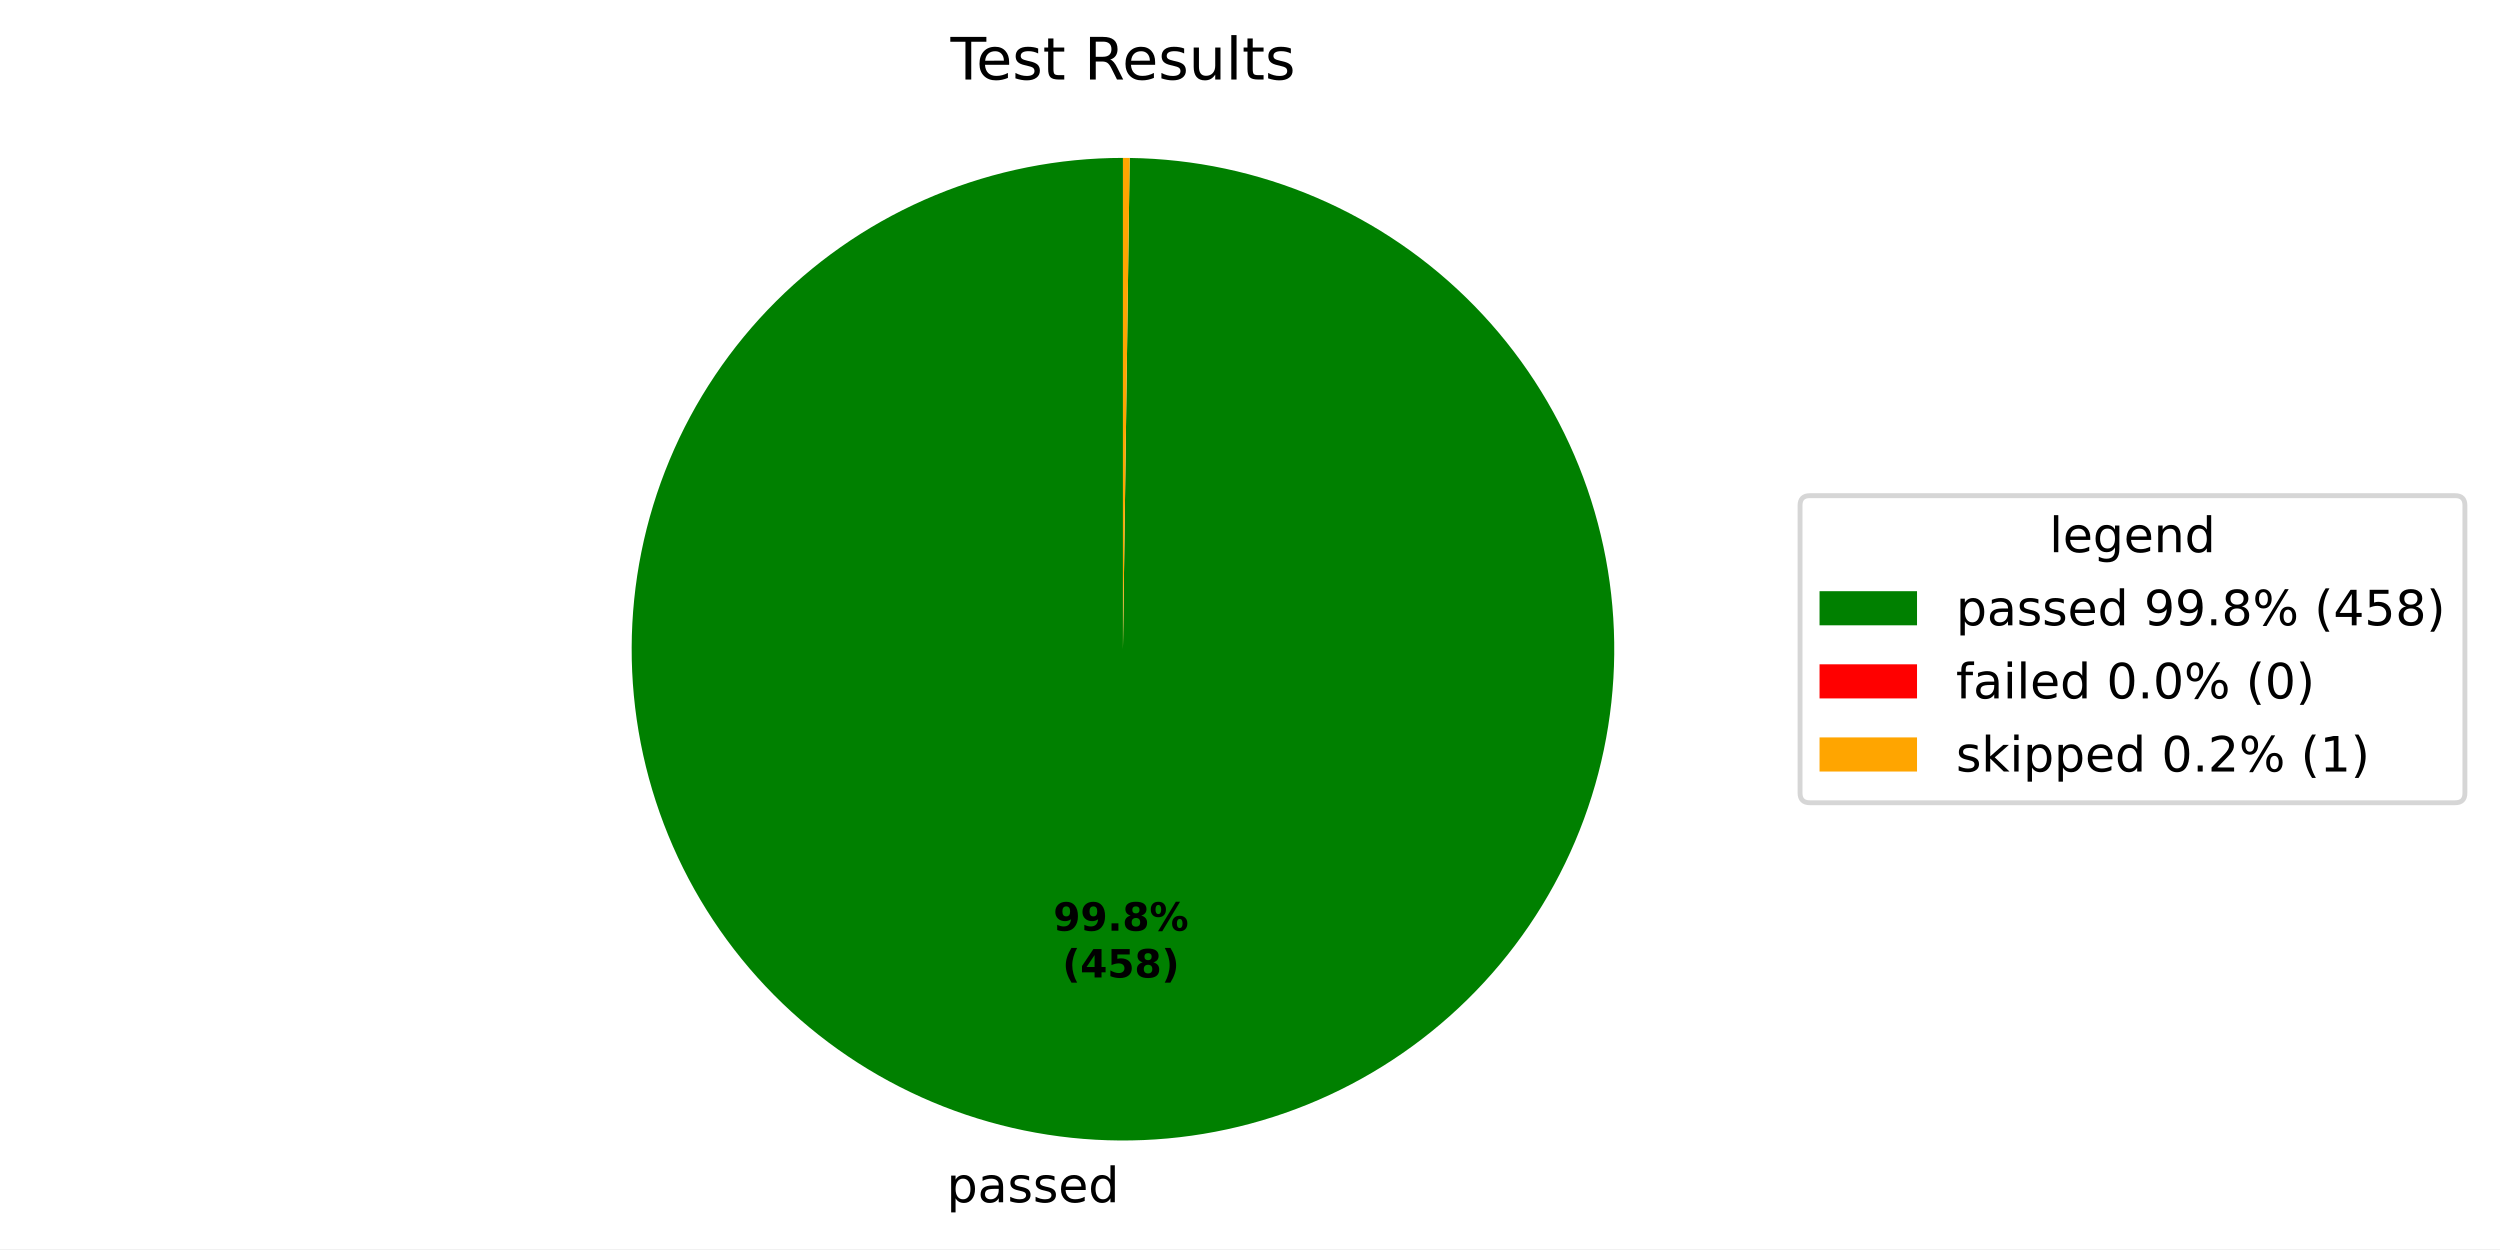
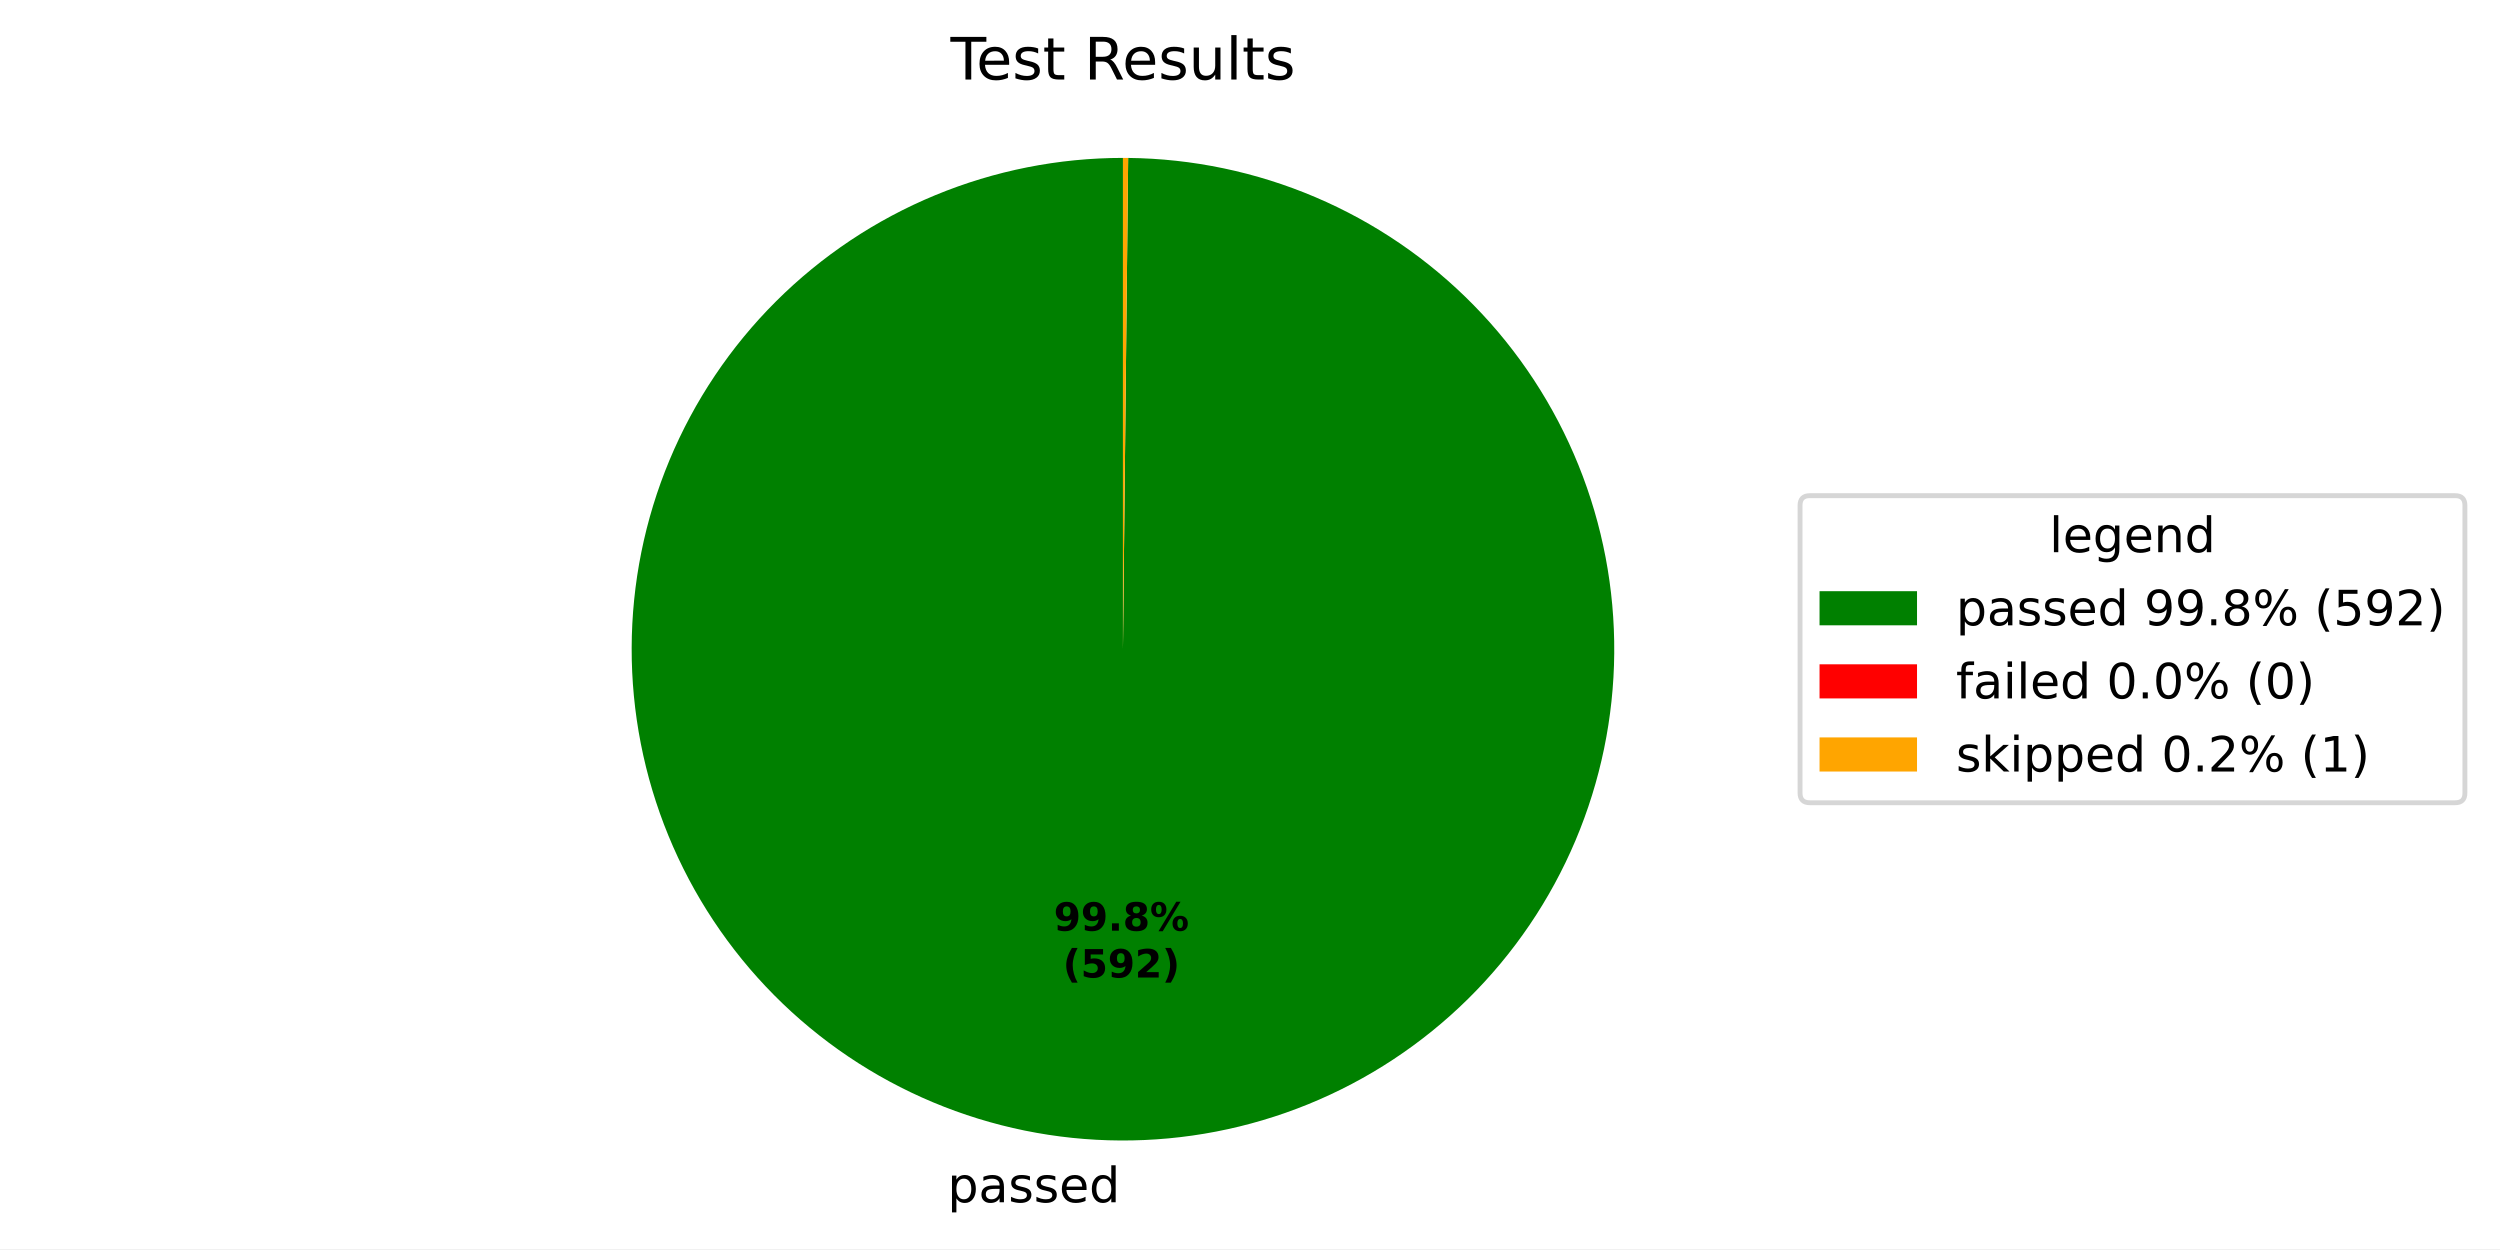
- <svg xmlns="http://www.w3.org/2000/svg" xmlns:xlink="http://www.w3.org/1999/xlink" width="512.931pt" height="256.276pt" viewBox="0 0 512.931 256.276" version="1.1">
+ <svg xmlns="http://www.w3.org/2000/svg" xmlns:xlink="http://www.w3.org/1999/xlink" width="512.931pt" height="256.277pt" viewBox="0 0 512.931 256.277" version="1.1">
  <defs>
    <style type="text/css">*{stroke-linejoin: round; stroke-linecap: butt}</style>
  </defs>
  <g id="figure_1">
    <g id="patch_1">
-       <path d="M 0 256.276  L 512.931 256.276  L 512.931 0  L 0 0  z " style="fill: #ffffff" />
+       <path d="M 0 256.277  L 512.931 256.277  L 512.931 0  L 0 0  z " style="fill: #ffffff" />
    </g>
    <g id="axes_1">
      <g id="patch_2">
-         <path d="M 230.4 32.398  C 217.192 32.398 204.112 34.994 191.905 40.038  C 179.698 45.082 168.601 52.476 159.246 61.8  C 149.89 71.123 142.458 82.195 137.372 94.385  C 132.287 106.574 129.646 119.645 129.601 132.853  C 129.555 146.061 132.107 159.15 137.109 171.374  C 142.111 183.598 149.467 194.72 158.759 204.108  C 168.05 213.495 179.096 220.965 191.268 226.092  C 203.441 231.22 216.502 233.905 229.71 233.996  C 242.918 234.086 256.015 231.58 268.256 226.619  C 280.497 221.659 291.645 214.341 301.064 205.082  C 310.483 195.823 317.991 184.802 323.16 172.647  C 328.329 160.493 331.059 147.44 331.195 134.233  C 331.33 121.026 328.869 107.92 323.95 95.662  C 319.032 83.404 311.752 72.231 302.525 62.781  C 293.298 53.33 282.303 45.784 270.166 40.574  C 258.03 35.363 244.986 32.588 231.78 32.408  L 230.4 133.198  z " style="fill: #008000" />
+         <path d="M 230.4 32.398  C 217.186 32.398 204.099 34.997 191.887 40.046  C 179.675 45.094 168.575 52.496 159.218 61.827  C 149.862 71.159 142.431 82.24 137.35 94.439  C 132.269 106.637 129.635 119.717 129.6 132.931  C 129.565 146.146 132.129 159.239 137.146 171.464  C 142.162 183.689 149.534 194.81 158.841 204.191  C 168.148 213.572 179.209 221.032 191.394 226.145  C 203.579 231.259 216.652 233.927 229.866 233.997  C 243.08 234.067 256.18 231.538 268.419 226.553  C 280.657 221.569 291.797 214.227 301.203 204.945  C 310.609 195.663 318.098 184.621 323.244 172.45  C 328.389 160.279 331.092 147.213 331.197 133.999  C 331.302 120.785 328.807 107.678 323.856 95.427  C 318.904 83.175 311.591 72.016 302.334 62.586  C 293.077 53.155 282.055 45.637 269.898 40.459  C 257.74 35.281 244.682 32.544 231.468 32.404  L 230.4 133.198  z " style="fill: #008000" />
      </g>
      <g id="patch_3">
-         <path d="M 231.78 32.408  C 231.78 32.408 231.78 32.408 231.78 32.408  L 230.4 133.198  z " style="fill: #ff0000" />
+         <path d="M 231.468 32.404  C 231.468 32.404 231.468 32.404 231.468 32.404  L 230.4 133.198  z " style="fill: #ff0000" />
      </g>
      <g id="patch_4">
-         <path d="M 231.78 32.408  C 231.55 32.404 231.32 32.402 231.09 32.4  C 230.86 32.399 230.63 32.398 230.4 32.398  L 230.4 133.198  z " style="fill: #ffa500" />
+         <path d="M 231.468 32.404  C 231.29 32.402 231.112 32.4 230.934 32.4  C 230.756 32.399 230.578 32.398 230.4 32.398  L 230.4 133.198  z " style="fill: #ffa500" />
      </g>
      <g id="matplotlib.axis_1" />
      <g id="matplotlib.axis_2" />
      <g id="text_1">
-         <g transform="translate(194.2442 246.6736) scale(0.1 -0.1)">
+         <g transform="translate(194.4157 246.6746) scale(0.1 -0.1)">
          <defs>
            <path id="DejaVuSans-53" d="M 1159 525  L 1159 -1331  L 581 -1331  L 581 3500  L 1159 3500  L 1159 2969  Q 1341 3281 1617 3432  Q 1894 3584 2278 3584  Q 2916 3584 3314 3078  Q 3713 2572 3713 1747  Q 3713 922 3314 415  Q 2916 -91 2278 -91  Q 1894 -91 1617 61  Q 1341 213 1159 525  z M 3116 1747  Q 3116 2381 2855 2742  Q 2594 3103 2138 3103  Q 1681 3103 1420 2742  Q 1159 2381 1159 1747  Q 1159 1113 1420 752  Q 1681 391 2138 391  Q 2594 391 2855 752  Q 3116 1113 3116 1747  z " transform="scale(0.015625)" />
            <path id="DejaVuSans-44" d="M 2194 1759  Q 1497 1759 1228 1600  Q 959 1441 959 1056  Q 959 750 1161 570  Q 1363 391 1709 391  Q 2188 391 2477 730  Q 2766 1069 2766 1631  L 2766 1759  L 2194 1759  z M 3341 1997  L 3341 0  L 2766 0  L 2766 531  Q 2569 213 2275 61  Q 1981 -91 1556 -91  Q 1019 -91 701 211  Q 384 513 384 1019  Q 384 1609 779 1909  Q 1175 2209 1959 2209  L 2766 2209  L 2766 2266  Q 2766 2663 2505 2880  Q 2244 3097 1772 3097  Q 1472 3097 1187 3025  Q 903 2953 641 2809  L 641 3341  Q 956 3463 1253 3523  Q 1550 3584 1831 3584  Q 2591 3584 2966 3190  Q 3341 2797 3341 1997  z " transform="scale(0.015625)" />
            <path id="DejaVuSans-56" d="M 2834 3397  L 2834 2853  Q 2591 2978 2328 3040  Q 2066 3103 1784 3103  Q 1356 3103 1142 2972  Q 928 2841 928 2578  Q 928 2378 1081 2264  Q 1234 2150 1697 2047  L 1894 2003  Q 2506 1872 2764 1633  Q 3022 1394 3022 966  Q 3022 478 2636 193  Q 2250 -91 1575 -91  Q 1294 -91 989 -36  Q 684 19 347 128  L 347 722  Q 666 556 975 473  Q 1284 391 1588 391  Q 1994 391 2212 530  Q 2431 669 2431 922  Q 2431 1156 2273 1281  Q 2116 1406 1581 1522  L 1381 1569  Q 847 1681 609 1914  Q 372 2147 372 2553  Q 372 3047 722 3315  Q 1072 3584 1716 3584  Q 2034 3584 2315 3537  Q 2597 3491 2834 3397  z " transform="scale(0.015625)" />
            <path id="DejaVuSans-48" d="M 3597 1894  L 3597 1613  L 953 1613  Q 991 1019 1311 708  Q 1631 397 2203 397  Q 2534 397 2845 478  Q 3156 559 3463 722  L 3463 178  Q 3153 47 2828 -22  Q 2503 -91 2169 -91  Q 1331 -91 842 396  Q 353 884 353 1716  Q 353 2575 817 3079  Q 1281 3584 2069 3584  Q 2775 3584 3186 3129  Q 3597 2675 3597 1894  z M 3022 2063  Q 3016 2534 2758 2815  Q 2500 3097 2075 3097  Q 1594 3097 1305 2825  Q 1016 2553 972 2059  L 3022 2063  z " transform="scale(0.015625)" />
            <path id="DejaVuSans-47" d="M 2906 2969  L 2906 4863  L 3481 4863  L 3481 0  L 2906 0  L 2906 525  Q 2725 213 2448 61  Q 2172 -91 1784 -91  Q 1150 -91 751 415  Q 353 922 353 1747  Q 353 2572 751 3078  Q 1150 3584 1784 3584  Q 2172 3584 2448 3432  Q 2725 3281 2906 2969  z M 947 1747  Q 947 1113 1208 752  Q 1469 391 1925 391  Q 2381 391 2643 752  Q 2906 1113 2906 1747  Q 2906 2381 2643 2742  Q 2381 3103 1925 3103  Q 1469 3103 1208 2742  Q 947 2381 947 1747  z " transform="scale(0.015625)" />
          </defs>
          <use xlink:href="#DejaVuSans-53" />
          <use xlink:href="#DejaVuSans-44" transform="translate(63.48438 0)" />
          <use xlink:href="#DejaVuSans-56" transform="translate(124.7656 0)" />
          <use xlink:href="#DejaVuSans-56" transform="translate(176.8594 0)" />
          <use xlink:href="#DejaVuSans-48" transform="translate(228.9531 0)" />
          <use xlink:href="#DejaVuSans-47" transform="translate(290.4844 0)" />
        </g>
      </g>
      <g id="text_2">
-         <g transform="translate(216.1092 190.9541) scale(0.08 -0.08)">
+         <g transform="translate(216.2027 190.9546) scale(0.08 -0.08)">
          <defs>
            <path id="DejaVuSans-Bold-1c" d="M 641 103  L 641 966  Q 928 831 1190 764  Q 1453 697 1709 697  Q 2247 697 2547 995  Q 2847 1294 2900 1881  Q 2688 1725 2447 1647  Q 2206 1569 1925 1569  Q 1209 1569 770 1986  Q 331 2403 331 3084  Q 331 3838 820 4291  Q 1309 4744 2131 4744  Q 3044 4744 3544 4128  Q 4044 3513 4044 2388  Q 4044 1231 3459 570  Q 2875 -91 1856 -91  Q 1528 -91 1228 -42  Q 928 6 641 103  z M 2125 2350  Q 2441 2350 2600 2554  Q 2759 2759 2759 3169  Q 2759 3575 2600 3781  Q 2441 3988 2125 3988  Q 1809 3988 1650 3781  Q 1491 3575 1491 3169  Q 1491 2759 1650 2554  Q 1809 2350 2125 2350  z " transform="scale(0.015625)" />
            <path id="DejaVuSans-Bold-11" d="M 653 1209  L 1778 1209  L 1778 0  L 653 0  L 653 1209  z " transform="scale(0.015625)" />
            <path id="DejaVuSans-Bold-1b" d="M 2228 2088  Q 1891 2088 1709 1903  Q 1528 1719 1528 1375  Q 1528 1031 1709 848  Q 1891 666 2228 666  Q 2563 666 2741 848  Q 2919 1031 2919 1375  Q 2919 1722 2741 1905  Q 2563 2088 2228 2088  z M 1350 2484  Q 925 2613 709 2878  Q 494 3144 494 3541  Q 494 4131 934 4440  Q 1375 4750 2228 4750  Q 3075 4750 3515 4442  Q 3956 4134 3956 3541  Q 3956 3144 3739 2878  Q 3522 2613 3097 2484  Q 3572 2353 3814 2058  Q 4056 1763 4056 1313  Q 4056 619 3595 264  Q 3134 -91 2228 -91  Q 1319 -91 855 264  Q 391 619 391 1313  Q 391 1763 633 2058  Q 875 2353 1350 2484  z M 1631 3419  Q 1631 3141 1786 2991  Q 1941 2841 2228 2841  Q 2509 2841 2662 2991  Q 2816 3141 2816 3419  Q 2816 3697 2662 3845  Q 2509 3994 2228 3994  Q 1941 3994 1786 3844  Q 1631 3694 1631 3419  z " transform="scale(0.015625)" />
            <path id="DejaVuSans-Bold-8" d="M 4959 1925  Q 4738 1925 4616 1733  Q 4494 1541 4494 1184  Q 4494 825 4614 633  Q 4734 441 4959 441  Q 5184 441 5303 633  Q 5422 825 5422 1184  Q 5422 1541 5301 1733  Q 5181 1925 4959 1925  z M 4959 2450  Q 5541 2450 5875 2112  Q 6209 1775 6209 1184  Q 6209 594 5875 251  Q 5541 -91 4959 -91  Q 4378 -91 4042 251  Q 3706 594 3706 1184  Q 3706 1772 4042 2111  Q 4378 2450 4959 2450  z M 2094 -91  L 1403 -91  L 4319 4750  L 5013 4750  L 2094 -91  z M 1453 4750  Q 2034 4750 2367 4411  Q 2700 4072 2700 3481  Q 2700 2891 2367 2550  Q 2034 2209 1453 2209  Q 872 2209 539 2550  Q 206 2891 206 3481  Q 206 4072 539 4411  Q 872 4750 1453 4750  z M 1453 4225  Q 1228 4225 1106 4031  Q 984 3838 984 3481  Q 984 3122 1106 2926  Q 1228 2731 1453 2731  Q 1678 2731 1798 2926  Q 1919 3122 1919 3481  Q 1919 3838 1797 4031  Q 1675 4225 1453 4225  z " transform="scale(0.015625)" />
          </defs>
          <use xlink:href="#DejaVuSans-Bold-1c" />
          <use xlink:href="#DejaVuSans-Bold-1c" transform="translate(69.57812 0)" />
          <use xlink:href="#DejaVuSans-Bold-11" transform="translate(139.1562 0)" />
          <use xlink:href="#DejaVuSans-Bold-1b" transform="translate(177.1406 0)" />
          <use xlink:href="#DejaVuSans-Bold-8" transform="translate(246.7188 0)" />
        </g>
-         <g transform="translate(217.9804 200.5556) scale(0.08 -0.08)">
+         <g transform="translate(218.074 200.5562) scale(0.08 -0.08)">
          <defs>
            <path id="DejaVuSans-Bold-b" d="M 2413 -844  L 1484 -844  Q 1006 -72 778 623  Q 550 1319 550 2003  Q 550 2688 779 3389  Q 1009 4091 1484 4856  L 2413 4856  Q 2013 4116 1813 3408  Q 1613 2700 1613 2009  Q 1613 1319 1811 609  Q 2009 -100 2413 -844  z " transform="scale(0.015625)" />
-             <path id="DejaVuSans-Bold-17" d="M 2356 3675  L 1038 1722  L 2356 1722  L 2356 3675  z M 2156 4666  L 3494 4666  L 3494 1722  L 4159 1722  L 4159 850  L 3494 850  L 3494 0  L 2356 0  L 2356 850  L 288 850  L 288 1881  L 2156 4666  z " transform="scale(0.015625)" />
            <path id="DejaVuSans-Bold-18" d="M 678 4666  L 3669 4666  L 3669 3781  L 1638 3781  L 1638 3059  Q 1775 3097 1914 3117  Q 2053 3138 2203 3138  Q 3056 3138 3531 2711  Q 4006 2284 4006 1522  Q 4006 766 3489 337  Q 2972 -91 2053 -91  Q 1656 -91 1267 -14  Q 878 63 494 219  L 494 1166  Q 875 947 1217 837  Q 1559 728 1863 728  Q 2300 728 2551 942  Q 2803 1156 2803 1522  Q 2803 1891 2551 2103  Q 2300 2316 1863 2316  Q 1603 2316 1309 2248  Q 1016 2181 678 2041  L 678 4666  z " transform="scale(0.015625)" />
+             <path id="DejaVuSans-Bold-15" d="M 1844 884  L 3897 884  L 3897 0  L 506 0  L 506 884  L 2209 2388  Q 2438 2594 2547 2791  Q 2656 2988 2656 3200  Q 2656 3528 2436 3728  Q 2216 3928 1850 3928  Q 1569 3928 1234 3808  Q 900 3688 519 3450  L 519 4475  Q 925 4609 1322 4679  Q 1719 4750 2100 4750  Q 2938 4750 3402 4381  Q 3866 4013 3866 3353  Q 3866 2972 3669 2642  Q 3472 2313 2841 1759  L 1844 884  z " transform="scale(0.015625)" />
            <path id="DejaVuSans-Bold-c" d="M 513 -844  Q 913 -100 1113 609  Q 1313 1319 1313 2009  Q 1313 2700 1113 3408  Q 913 4116 513 4856  L 1441 4856  Q 1916 4091 2145 3389  Q 2375 2688 2375 2003  Q 2375 1319 2147 623  Q 1919 -72 1441 -844  L 513 -844  z " transform="scale(0.015625)" />
          </defs>
          <use xlink:href="#DejaVuSans-Bold-b" />
-           <use xlink:href="#DejaVuSans-Bold-17" transform="translate(45.70312 0)" />
-           <use xlink:href="#DejaVuSans-Bold-18" transform="translate(115.2812 0)" />
-           <use xlink:href="#DejaVuSans-Bold-1b" transform="translate(184.8594 0)" />
+           <use xlink:href="#DejaVuSans-Bold-18" transform="translate(45.70312 0)" />
+           <use xlink:href="#DejaVuSans-Bold-1c" transform="translate(115.2812 0)" />
+           <use xlink:href="#DejaVuSans-Bold-15" transform="translate(184.8594 0)" />
          <use xlink:href="#DejaVuSans-Bold-c" transform="translate(254.4375 0)" />
        </g>
      </g>
      <g id="text_3">
        <g transform="translate(195.0131 16.31812) scale(0.12 -0.12)">
          <defs>
            <path id="DejaVuSans-37" d="M -19 4666  L 3928 4666  L 3928 4134  L 2272 4134  L 2272 0  L 1638 0  L 1638 4134  L -19 4134  L -19 4666  z " transform="scale(0.015625)" />
            <path id="DejaVuSans-57" d="M 1172 4494  L 1172 3500  L 2356 3500  L 2356 3053  L 1172 3053  L 1172 1153  Q 1172 725 1289 603  Q 1406 481 1766 481  L 2356 481  L 2356 0  L 1766 0  Q 1100 0 847 248  Q 594 497 594 1153  L 594 3053  L 172 3053  L 172 3500  L 594 3500  L 594 4494  L 1172 4494  z " transform="scale(0.015625)" />
            <path id="DejaVuSans-3" transform="scale(0.015625)" />
            <path id="DejaVuSans-35" d="M 2841 2188  Q 3044 2119 3236 1894  Q 3428 1669 3622 1275  L 4263 0  L 3584 0  L 2988 1197  Q 2756 1666 2539 1819  Q 2322 1972 1947 1972  L 1259 1972  L 1259 0  L 628 0  L 628 4666  L 2053 4666  Q 2853 4666 3247 4331  Q 3641 3997 3641 3322  Q 3641 2881 3436 2590  Q 3231 2300 2841 2188  z M 1259 4147  L 1259 2491  L 2053 2491  Q 2509 2491 2742 2702  Q 2975 2913 2975 3322  Q 2975 3731 2742 3939  Q 2509 4147 2053 4147  L 1259 4147  z " transform="scale(0.015625)" />
            <path id="DejaVuSans-58" d="M 544 1381  L 544 3500  L 1119 3500  L 1119 1403  Q 1119 906 1312 657  Q 1506 409 1894 409  Q 2359 409 2629 706  Q 2900 1003 2900 1516  L 2900 3500  L 3475 3500  L 3475 0  L 2900 0  L 2900 538  Q 2691 219 2414 64  Q 2138 -91 1772 -91  Q 1169 -91 856 284  Q 544 659 544 1381  z M 1991 3584  L 1991 3584  z " transform="scale(0.015625)" />
            <path id="DejaVuSans-4f" d="M 603 4863  L 1178 4863  L 1178 0  L 603 0  L 603 4863  z " transform="scale(0.015625)" />
          </defs>
          <use xlink:href="#DejaVuSans-37" />
          <use xlink:href="#DejaVuSans-48" transform="translate(44.09375 0)" />
          <use xlink:href="#DejaVuSans-56" transform="translate(105.625 0)" />
          <use xlink:href="#DejaVuSans-57" transform="translate(157.7188 0)" />
          <use xlink:href="#DejaVuSans-3" transform="translate(196.9219 0)" />
          <use xlink:href="#DejaVuSans-35" transform="translate(228.7031 0)" />
          <use xlink:href="#DejaVuSans-48" transform="translate(293.7031 0)" />
          <use xlink:href="#DejaVuSans-56" transform="translate(355.2344 0)" />
          <use xlink:href="#DejaVuSans-58" transform="translate(407.3281 0)" />
          <use xlink:href="#DejaVuSans-4f" transform="translate(470.7031 0)" />
          <use xlink:href="#DejaVuSans-57" transform="translate(498.4844 0)" />
          <use xlink:href="#DejaVuSans-56" transform="translate(537.6875 0)" />
        </g>
      </g>
      <g id="legend_1">
        <g id="patch_5">
          <path d="M 371.32 164.7  L 503.731 164.7  Q 505.731 164.7 505.731 162.7  L 505.731 103.697  Q 505.731 101.697 503.731 101.697  L 371.32 101.697  Q 369.32 101.697 369.32 103.697  L 369.32 162.7  Q 369.32 164.7 371.32 164.7  z " style="fill: #ffffff; opacity: 0.8; stroke: #cccccc; stroke-linejoin: miter" />
        </g>
        <g id="text_4">
          <g transform="translate(420.4661 113.295) scale(0.1 -0.1)">
            <defs>
              <path id="DejaVuSans-4a" d="M 2906 1791  Q 2906 2416 2648 2759  Q 2391 3103 1925 3103  Q 1463 3103 1205 2759  Q 947 2416 947 1791  Q 947 1169 1205 825  Q 1463 481 1925 481  Q 2391 481 2648 825  Q 2906 1169 2906 1791  z M 3481 434  Q 3481 -459 3084 -895  Q 2688 -1331 1869 -1331  Q 1566 -1331 1297 -1286  Q 1028 -1241 775 -1147  L 775 -588  Q 1028 -725 1275 -790  Q 1522 -856 1778 -856  Q 2344 -856 2625 -561  Q 2906 -266 2906 331  L 2906 616  Q 2728 306 2450 153  Q 2172 0 1784 0  Q 1141 0 747 490  Q 353 981 353 1791  Q 353 2603 747 3093  Q 1141 3584 1784 3584  Q 2172 3584 2450 3431  Q 2728 3278 2906 2969  L 2906 3500  L 3481 3500  L 3481 434  z " transform="scale(0.015625)" />
              <path id="DejaVuSans-51" d="M 3513 2113  L 3513 0  L 2938 0  L 2938 2094  Q 2938 2591 2744 2837  Q 2550 3084 2163 3084  Q 1697 3084 1428 2787  Q 1159 2491 1159 1978  L 1159 0  L 581 0  L 581 3500  L 1159 3500  L 1159 2956  Q 1366 3272 1645 3428  Q 1925 3584 2291 3584  Q 2894 3584 3203 3211  Q 3513 2838 3513 2113  z " transform="scale(0.015625)" />
            </defs>
            <use xlink:href="#DejaVuSans-4f" />
            <use xlink:href="#DejaVuSans-48" transform="translate(27.78125 0)" />
            <use xlink:href="#DejaVuSans-4a" transform="translate(89.3125 0)" />
            <use xlink:href="#DejaVuSans-48" transform="translate(152.7969 0)" />
            <use xlink:href="#DejaVuSans-51" transform="translate(214.3281 0)" />
            <use xlink:href="#DejaVuSans-47" transform="translate(277.7031 0)" />
          </g>
        </g>
        <g id="patch_6">
          <path d="M 373.32 128.296  L 393.32 128.296  L 393.32 121.296  L 373.32 121.296  z " style="fill: #008000" />
        </g>
        <g id="text_5">
          <g transform="translate(401.32 128.2958) scale(0.1 -0.1)">
            <defs>
              <path id="DejaVuSans-1c" d="M 703 97  L 703 672  Q 941 559 1184 500  Q 1428 441 1663 441  Q 2288 441 2617 861  Q 2947 1281 2994 2138  Q 2813 1869 2534 1725  Q 2256 1581 1919 1581  Q 1219 1581 811 2004  Q 403 2428 403 3163  Q 403 3881 828 4315  Q 1253 4750 1959 4750  Q 2769 4750 3195 4129  Q 3622 3509 3622 2328  Q 3622 1225 3098 567  Q 2575 -91 1691 -91  Q 1453 -91 1209 -44  Q 966 3 703 97  z M 1959 2075  Q 2384 2075 2632 2365  Q 2881 2656 2881 3163  Q 2881 3666 2632 3958  Q 2384 4250 1959 4250  Q 1534 4250 1286 3958  Q 1038 3666 1038 3163  Q 1038 2656 1286 2365  Q 1534 2075 1959 2075  z " transform="scale(0.015625)" />
              <path id="DejaVuSans-11" d="M 684 794  L 1344 794  L 1344 0  L 684 0  L 684 794  z " transform="scale(0.015625)" />
              <path id="DejaVuSans-1b" d="M 2034 2216  Q 1584 2216 1326 1975  Q 1069 1734 1069 1313  Q 1069 891 1326 650  Q 1584 409 2034 409  Q 2484 409 2743 651  Q 3003 894 3003 1313  Q 3003 1734 2745 1975  Q 2488 2216 2034 2216  z M 1403 2484  Q 997 2584 770 2862  Q 544 3141 544 3541  Q 544 4100 942 4425  Q 1341 4750 2034 4750  Q 2731 4750 3128 4425  Q 3525 4100 3525 3541  Q 3525 3141 3298 2862  Q 3072 2584 2669 2484  Q 3125 2378 3379 2068  Q 3634 1759 3634 1313  Q 3634 634 3220 271  Q 2806 -91 2034 -91  Q 1263 -91 848 271  Q 434 634 434 1313  Q 434 1759 690 2068  Q 947 2378 1403 2484  z M 1172 3481  Q 1172 3119 1398 2916  Q 1625 2713 2034 2713  Q 2441 2713 2670 2916  Q 2900 3119 2900 3481  Q 2900 3844 2670 4047  Q 2441 4250 2034 4250  Q 1625 4250 1398 4047  Q 1172 3844 1172 3481  z " transform="scale(0.015625)" />
              <path id="DejaVuSans-8" d="M 4653 2053  Q 4381 2053 4226 1822  Q 4072 1591 4072 1178  Q 4072 772 4226 539  Q 4381 306 4653 306  Q 4919 306 5073 539  Q 5228 772 5228 1178  Q 5228 1588 5073 1820  Q 4919 2053 4653 2053  z M 4653 2450  Q 5147 2450 5437 2106  Q 5728 1763 5728 1178  Q 5728 594 5436 251  Q 5144 -91 4653 -91  Q 4153 -91 3862 251  Q 3572 594 3572 1178  Q 3572 1766 3864 2108  Q 4156 2450 4653 2450  z M 1428 4353  Q 1159 4353 1004 4120  Q 850 3888 850 3481  Q 850 3069 1003 2837  Q 1156 2606 1428 2606  Q 1700 2606 1854 2837  Q 2009 3069 2009 3481  Q 2009 3884 1853 4118  Q 1697 4353 1428 4353  z M 4250 4750  L 4750 4750  L 1831 -91  L 1331 -91  L 4250 4750  z M 1428 4750  Q 1922 4750 2215 4408  Q 2509 4066 2509 3481  Q 2509 2891 2217 2550  Q 1925 2209 1428 2209  Q 931 2209 642 2551  Q 353 2894 353 3481  Q 353 4063 643 4406  Q 934 4750 1428 4750  z " transform="scale(0.015625)" />
              <path id="DejaVuSans-b" d="M 1984 4856  Q 1566 4138 1362 3434  Q 1159 2731 1159 2009  Q 1159 1288 1364 580  Q 1569 -128 1984 -844  L 1484 -844  Q 1016 -109 783 600  Q 550 1309 550 2009  Q 550 2706 781 3412  Q 1013 4119 1484 4856  L 1984 4856  z " transform="scale(0.015625)" />
-               <path id="DejaVuSans-17" d="M 2419 4116  L 825 1625  L 2419 1625  L 2419 4116  z M 2253 4666  L 3047 4666  L 3047 1625  L 3713 1625  L 3713 1100  L 3047 1100  L 3047 0  L 2419 0  L 2419 1100  L 313 1100  L 313 1709  L 2253 4666  z " transform="scale(0.015625)" />
              <path id="DejaVuSans-18" d="M 691 4666  L 3169 4666  L 3169 4134  L 1269 4134  L 1269 2991  Q 1406 3038 1543 3061  Q 1681 3084 1819 3084  Q 2600 3084 3056 2656  Q 3513 2228 3513 1497  Q 3513 744 3044 326  Q 2575 -91 1722 -91  Q 1428 -91 1123 -41  Q 819 9 494 109  L 494 744  Q 775 591 1075 516  Q 1375 441 1709 441  Q 2250 441 2565 725  Q 2881 1009 2881 1497  Q 2881 1984 2565 2268  Q 2250 2553 1709 2553  Q 1456 2553 1204 2497  Q 953 2441 691 2322  L 691 4666  z " transform="scale(0.015625)" />
+               <path id="DejaVuSans-15" d="M 1228 531  L 3431 531  L 3431 0  L 469 0  L 469 531  Q 828 903 1448 1529  Q 2069 2156 2228 2338  Q 2531 2678 2651 2914  Q 2772 3150 2772 3378  Q 2772 3750 2511 3984  Q 2250 4219 1831 4219  Q 1534 4219 1204 4116  Q 875 4013 500 3803  L 500 4441  Q 881 4594 1212 4672  Q 1544 4750 1819 4750  Q 2544 4750 2975 4387  Q 3406 4025 3406 3419  Q 3406 3131 3298 2873  Q 3191 2616 2906 2266  Q 2828 2175 2409 1742  Q 1991 1309 1228 531  z " transform="scale(0.015625)" />
              <path id="DejaVuSans-c" d="M 513 4856  L 1013 4856  Q 1481 4119 1714 3412  Q 1947 2706 1947 2009  Q 1947 1309 1714 600  Q 1481 -109 1013 -844  L 513 -844  Q 928 -128 1133 580  Q 1338 1288 1338 2009  Q 1338 2731 1133 3434  Q 928 4138 513 4856  z " transform="scale(0.015625)" />
            </defs>
            <use xlink:href="#DejaVuSans-53" />
            <use xlink:href="#DejaVuSans-44" transform="translate(63.48438 0)" />
            <use xlink:href="#DejaVuSans-56" transform="translate(124.7656 0)" />
            <use xlink:href="#DejaVuSans-56" transform="translate(176.8594 0)" />
            <use xlink:href="#DejaVuSans-48" transform="translate(228.9531 0)" />
            <use xlink:href="#DejaVuSans-47" transform="translate(290.4844 0)" />
            <use xlink:href="#DejaVuSans-3" transform="translate(353.9688 0)" />
            <use xlink:href="#DejaVuSans-1c" transform="translate(385.75 0)" />
            <use xlink:href="#DejaVuSans-1c" transform="translate(449.375 0)" />
            <use xlink:href="#DejaVuSans-11" transform="translate(513 0)" />
            <use xlink:href="#DejaVuSans-1b" transform="translate(544.7812 0)" />
            <use xlink:href="#DejaVuSans-8" transform="translate(608.4062 0)" />
            <use xlink:href="#DejaVuSans-3" transform="translate(703.4219 0)" />
            <use xlink:href="#DejaVuSans-b" transform="translate(735.2031 0)" />
-             <use xlink:href="#DejaVuSans-17" transform="translate(774.2188 0)" />
-             <use xlink:href="#DejaVuSans-18" transform="translate(837.8438 0)" />
-             <use xlink:href="#DejaVuSans-1b" transform="translate(901.4688 0)" />
+             <use xlink:href="#DejaVuSans-18" transform="translate(774.2188 0)" />
+             <use xlink:href="#DejaVuSans-1c" transform="translate(837.8438 0)" />
+             <use xlink:href="#DejaVuSans-15" transform="translate(901.4688 0)" />
            <use xlink:href="#DejaVuSans-c" transform="translate(965.0938 0)" />
          </g>
        </g>
        <g id="patch_7">
          <path d="M 373.32 143.297  L 393.32 143.297  L 393.32 136.297  L 373.32 136.297  z " style="fill: #ff0000" />
        </g>
        <g id="text_6">
          <g transform="translate(401.32 143.2966) scale(0.1 -0.1)">
            <defs>
              <path id="DejaVuSans-49" d="M 2375 4863  L 2375 4384  L 1825 4384  Q 1516 4384 1395 4259  Q 1275 4134 1275 3809  L 1275 3500  L 2222 3500  L 2222 3053  L 1275 3053  L 1275 0  L 697 0  L 697 3053  L 147 3053  L 147 3500  L 697 3500  L 697 3744  Q 697 4328 969 4595  Q 1241 4863 1831 4863  L 2375 4863  z " transform="scale(0.015625)" />
              <path id="DejaVuSans-4c" d="M 603 3500  L 1178 3500  L 1178 0  L 603 0  L 603 3500  z M 603 4863  L 1178 4863  L 1178 4134  L 603 4134  L 603 4863  z " transform="scale(0.015625)" />
              <path id="DejaVuSans-13" d="M 2034 4250  Q 1547 4250 1301 3770  Q 1056 3291 1056 2328  Q 1056 1369 1301 889  Q 1547 409 2034 409  Q 2525 409 2770 889  Q 3016 1369 3016 2328  Q 3016 3291 2770 3770  Q 2525 4250 2034 4250  z M 2034 4750  Q 2819 4750 3233 4129  Q 3647 3509 3647 2328  Q 3647 1150 3233 529  Q 2819 -91 2034 -91  Q 1250 -91 836 529  Q 422 1150 422 2328  Q 422 3509 836 4129  Q 1250 4750 2034 4750  z " transform="scale(0.015625)" />
            </defs>
            <use xlink:href="#DejaVuSans-49" />
            <use xlink:href="#DejaVuSans-44" transform="translate(35.20312 0)" />
            <use xlink:href="#DejaVuSans-4c" transform="translate(96.48438 0)" />
            <use xlink:href="#DejaVuSans-4f" transform="translate(124.2656 0)" />
            <use xlink:href="#DejaVuSans-48" transform="translate(152.0469 0)" />
            <use xlink:href="#DejaVuSans-47" transform="translate(213.5781 0)" />
            <use xlink:href="#DejaVuSans-3" transform="translate(277.0625 0)" />
            <use xlink:href="#DejaVuSans-13" transform="translate(308.8438 0)" />
            <use xlink:href="#DejaVuSans-11" transform="translate(372.4688 0)" />
            <use xlink:href="#DejaVuSans-13" transform="translate(404.25 0)" />
            <use xlink:href="#DejaVuSans-8" transform="translate(467.875 0)" />
            <use xlink:href="#DejaVuSans-3" transform="translate(562.8906 0)" />
            <use xlink:href="#DejaVuSans-b" transform="translate(594.6719 0)" />
            <use xlink:href="#DejaVuSans-13" transform="translate(633.6875 0)" />
            <use xlink:href="#DejaVuSans-c" transform="translate(697.3125 0)" />
          </g>
        </g>
        <g id="patch_8">
          <path d="M 373.32 158.297  L 393.32 158.297  L 393.32 151.297  L 373.32 151.297  z " style="fill: #ffa500" />
        </g>
        <g id="text_7">
          <g transform="translate(401.32 158.2973) scale(0.1 -0.1)">
            <defs>
              <path id="DejaVuSans-4e" d="M 581 4863  L 1159 4863  L 1159 1991  L 2875 3500  L 3609 3500  L 1753 1863  L 3688 0  L 2938 0  L 1159 1709  L 1159 0  L 581 0  L 581 4863  z " transform="scale(0.015625)" />
-               <path id="DejaVuSans-15" d="M 1228 531  L 3431 531  L 3431 0  L 469 0  L 469 531  Q 828 903 1448 1529  Q 2069 2156 2228 2338  Q 2531 2678 2651 2914  Q 2772 3150 2772 3378  Q 2772 3750 2511 3984  Q 2250 4219 1831 4219  Q 1534 4219 1204 4116  Q 875 4013 500 3803  L 500 4441  Q 881 4594 1212 4672  Q 1544 4750 1819 4750  Q 2544 4750 2975 4387  Q 3406 4025 3406 3419  Q 3406 3131 3298 2873  Q 3191 2616 2906 2266  Q 2828 2175 2409 1742  Q 1991 1309 1228 531  z " transform="scale(0.015625)" />
              <path id="DejaVuSans-14" d="M 794 531  L 1825 531  L 1825 4091  L 703 3866  L 703 4441  L 1819 4666  L 2450 4666  L 2450 531  L 3481 531  L 3481 0  L 794 0  L 794 531  z " transform="scale(0.015625)" />
            </defs>
            <use xlink:href="#DejaVuSans-56" />
            <use xlink:href="#DejaVuSans-4e" transform="translate(52.09375 0)" />
            <use xlink:href="#DejaVuSans-4c" transform="translate(110 0)" />
            <use xlink:href="#DejaVuSans-53" transform="translate(137.7812 0)" />
            <use xlink:href="#DejaVuSans-53" transform="translate(201.2656 0)" />
            <use xlink:href="#DejaVuSans-48" transform="translate(264.75 0)" />
            <use xlink:href="#DejaVuSans-47" transform="translate(326.2812 0)" />
            <use xlink:href="#DejaVuSans-3" transform="translate(389.7656 0)" />
            <use xlink:href="#DejaVuSans-13" transform="translate(421.5469 0)" />
            <use xlink:href="#DejaVuSans-11" transform="translate(485.1719 0)" />
            <use xlink:href="#DejaVuSans-15" transform="translate(516.9531 0)" />
            <use xlink:href="#DejaVuSans-8" transform="translate(580.5781 0)" />
            <use xlink:href="#DejaVuSans-3" transform="translate(675.5938 0)" />
            <use xlink:href="#DejaVuSans-b" transform="translate(707.375 0)" />
            <use xlink:href="#DejaVuSans-14" transform="translate(746.3906 0)" />
            <use xlink:href="#DejaVuSans-c" transform="translate(810.0156 0)" />
          </g>
        </g>
      </g>
    </g>
  </g>
</svg>
